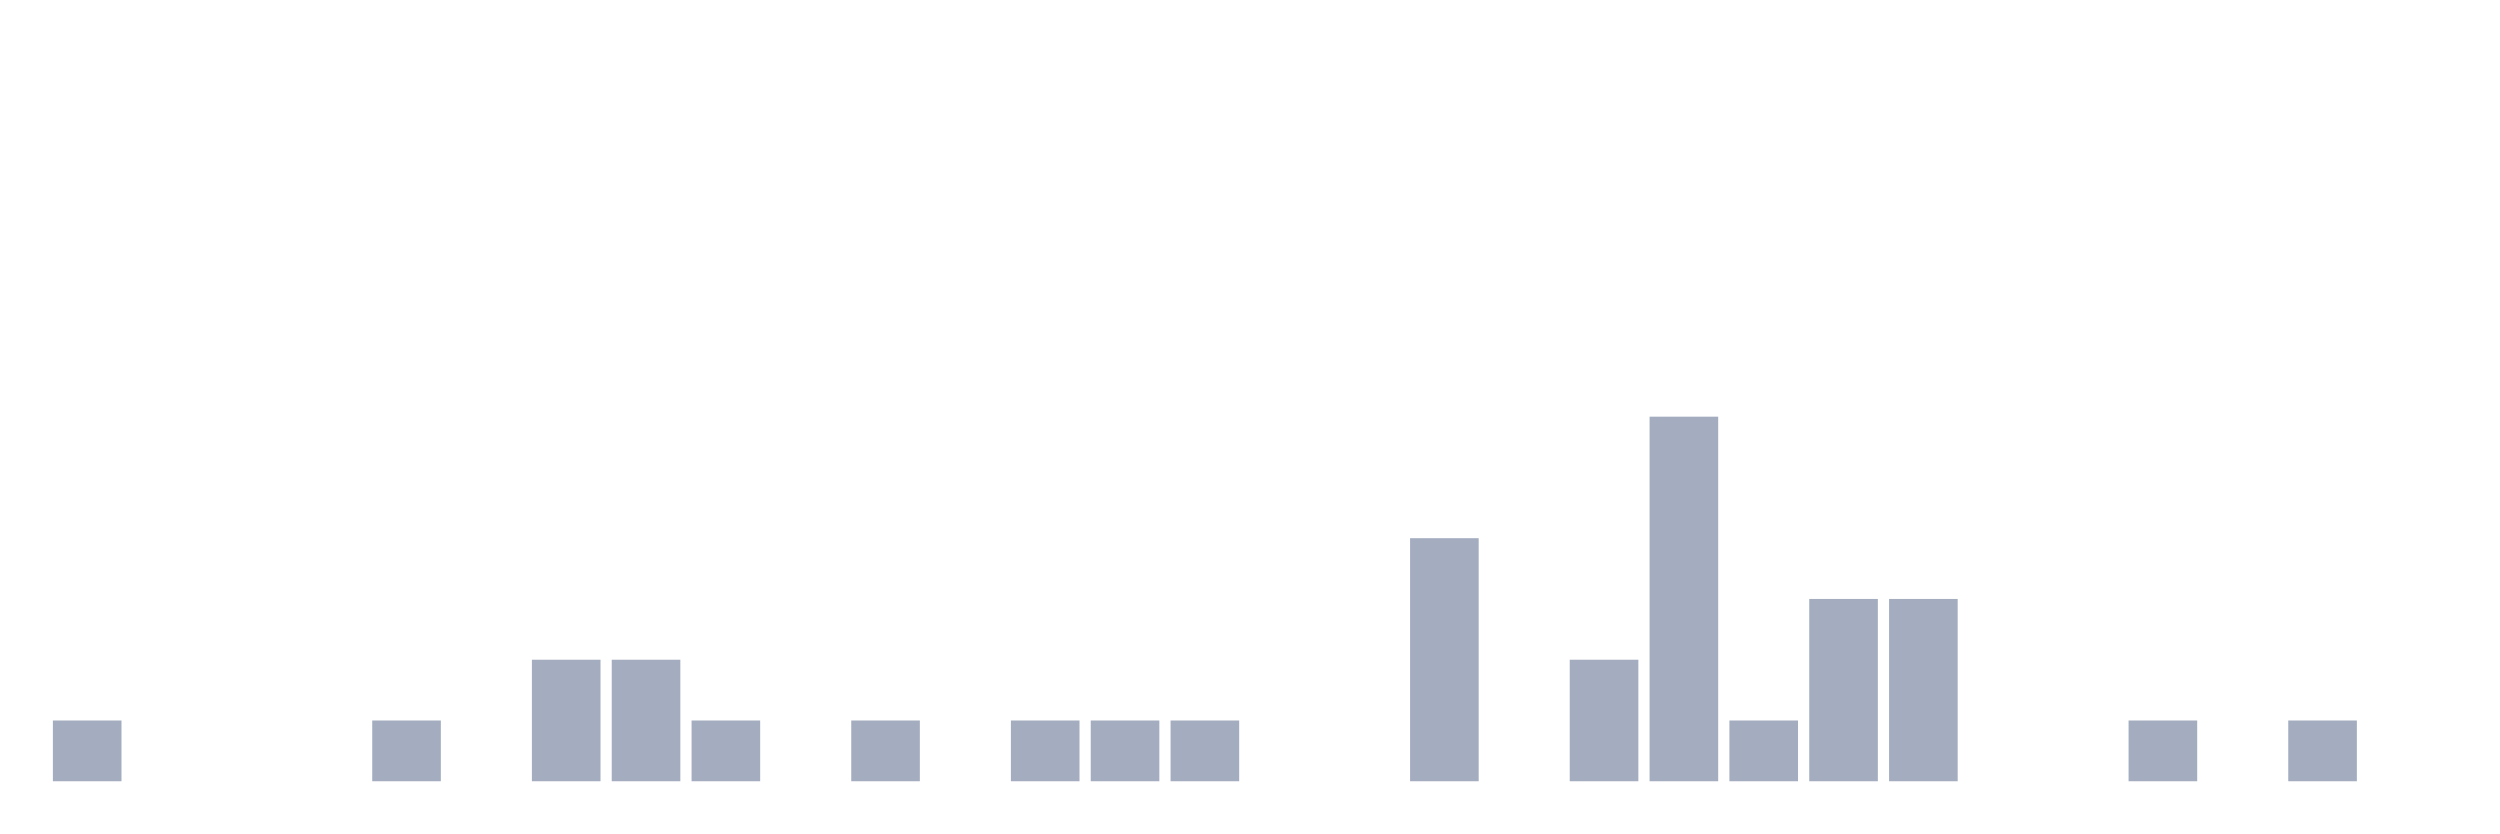
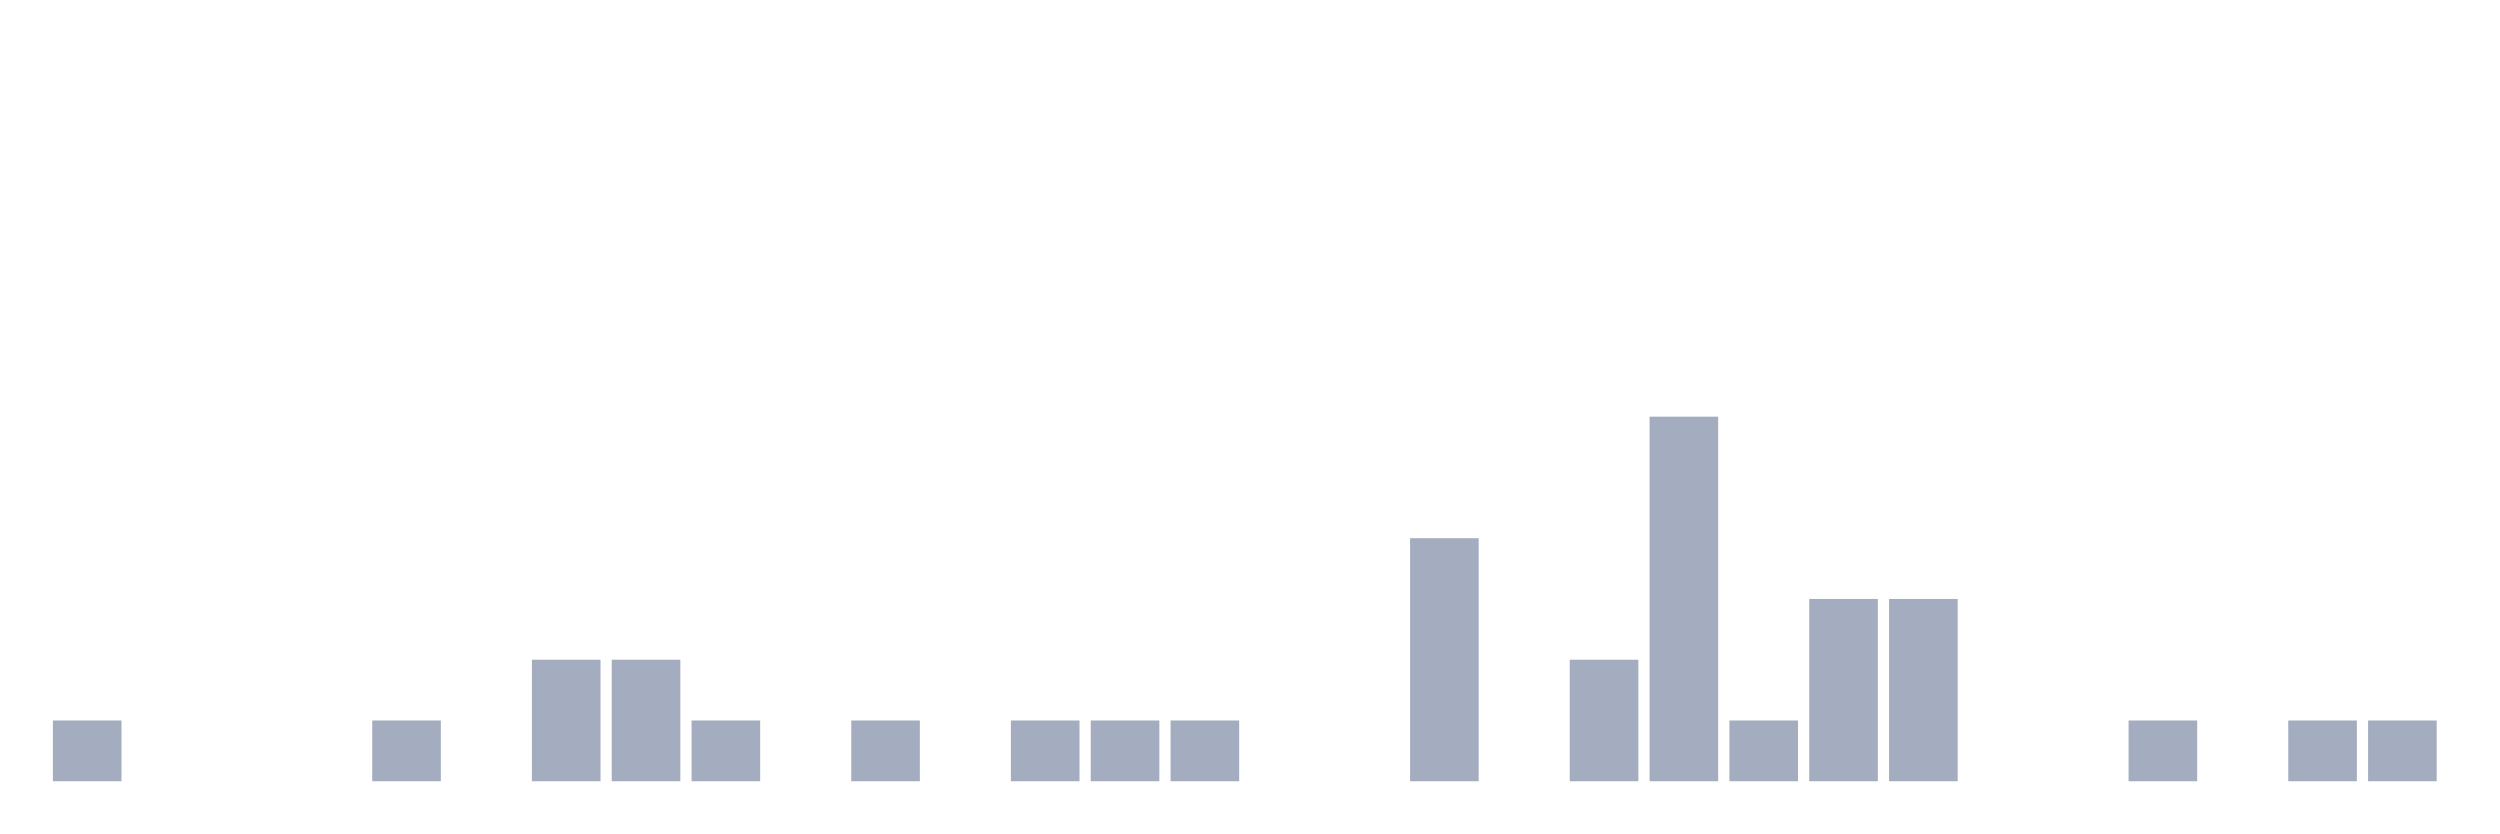
<svg xmlns="http://www.w3.org/2000/svg" viewBox="0 0 480 160">
  <g transform="translate(10,10)">
    <rect class="bar" x="0.153" width="13.175" y="128.333" height="11.667" fill="rgb(164,173,192)" />
    <rect class="bar" x="15.482" width="13.175" y="140" height="0" fill="rgb(164,173,192)" />
    <rect class="bar" x="30.81" width="13.175" y="140" height="0" fill="rgb(164,173,192)" />
    <rect class="bar" x="46.138" width="13.175" y="140" height="0" fill="rgb(164,173,192)" />
    <rect class="bar" x="61.466" width="13.175" y="128.333" height="11.667" fill="rgb(164,173,192)" />
    <rect class="bar" x="76.794" width="13.175" y="140" height="0" fill="rgb(164,173,192)" />
    <rect class="bar" x="92.123" width="13.175" y="116.667" height="23.333" fill="rgb(164,173,192)" />
    <rect class="bar" x="107.451" width="13.175" y="116.667" height="23.333" fill="rgb(164,173,192)" />
    <rect class="bar" x="122.779" width="13.175" y="128.333" height="11.667" fill="rgb(164,173,192)" />
    <rect class="bar" x="138.107" width="13.175" y="140" height="0" fill="rgb(164,173,192)" />
    <rect class="bar" x="153.436" width="13.175" y="128.333" height="11.667" fill="rgb(164,173,192)" />
    <rect class="bar" x="168.764" width="13.175" y="140" height="0" fill="rgb(164,173,192)" />
    <rect class="bar" x="184.092" width="13.175" y="128.333" height="11.667" fill="rgb(164,173,192)" />
    <rect class="bar" x="199.42" width="13.175" y="128.333" height="11.667" fill="rgb(164,173,192)" />
    <rect class="bar" x="214.748" width="13.175" y="128.333" height="11.667" fill="rgb(164,173,192)" />
    <rect class="bar" x="230.077" width="13.175" y="140" height="0" fill="rgb(164,173,192)" />
    <rect class="bar" x="245.405" width="13.175" y="140" height="0" fill="rgb(164,173,192)" />
    <rect class="bar" x="260.733" width="13.175" y="93.333" height="46.667" fill="rgb(164,173,192)" />
    <rect class="bar" x="276.061" width="13.175" y="140" height="0" fill="rgb(164,173,192)" />
    <rect class="bar" x="291.39" width="13.175" y="116.667" height="23.333" fill="rgb(164,173,192)" />
    <rect class="bar" x="306.718" width="13.175" y="70" height="70" fill="rgb(164,173,192)" />
    <rect class="bar" x="322.046" width="13.175" y="128.333" height="11.667" fill="rgb(164,173,192)" />
    <rect class="bar" x="337.374" width="13.175" y="105" height="35" fill="rgb(164,173,192)" />
    <rect class="bar" x="352.702" width="13.175" y="105" height="35" fill="rgb(164,173,192)" />
    <rect class="bar" x="368.031" width="13.175" y="140" height="0" fill="rgb(164,173,192)" />
    <rect class="bar" x="383.359" width="13.175" y="140" height="0" fill="rgb(164,173,192)" />
    <rect class="bar" x="398.687" width="13.175" y="128.333" height="11.667" fill="rgb(164,173,192)" />
    <rect class="bar" x="414.015" width="13.175" y="140" height="0" fill="rgb(164,173,192)" />
    <rect class="bar" x="429.344" width="13.175" y="128.333" height="11.667" fill="rgb(164,173,192)" />
-     <rect class="bar" x="444.672" width="13.175" y="140" height="0" fill="rgb(164,173,192)" />
+     <rect class="bar" x="444.672" width="13.175" y="128.333" height="11.667" fill="rgb(164,173,192)" />
  </g>
</svg>
